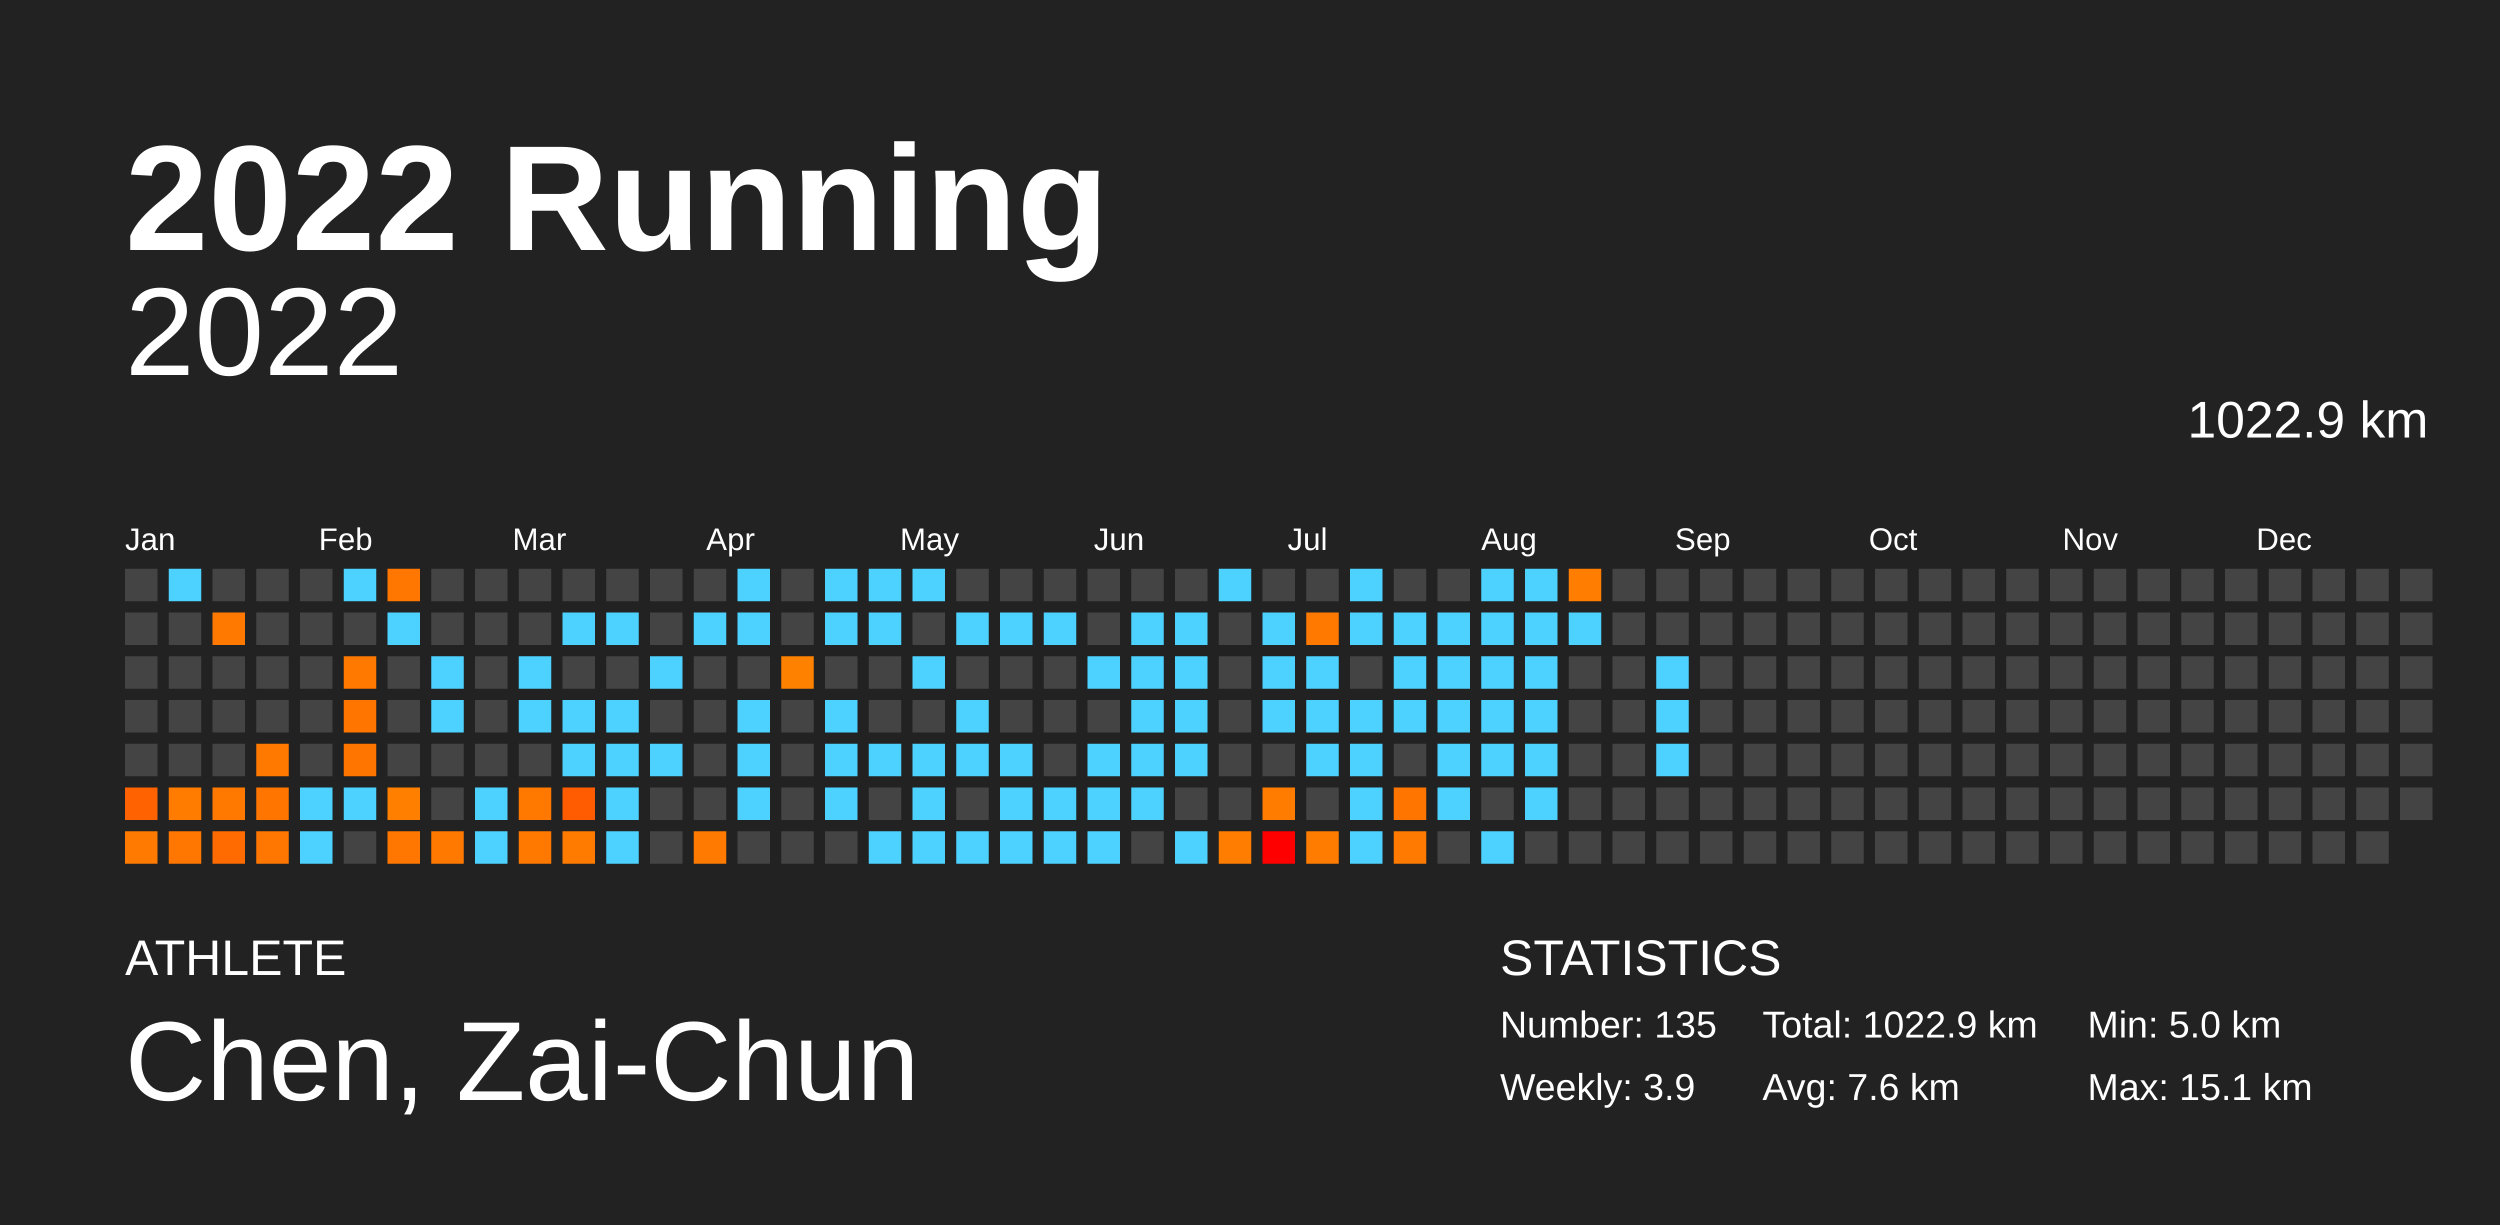
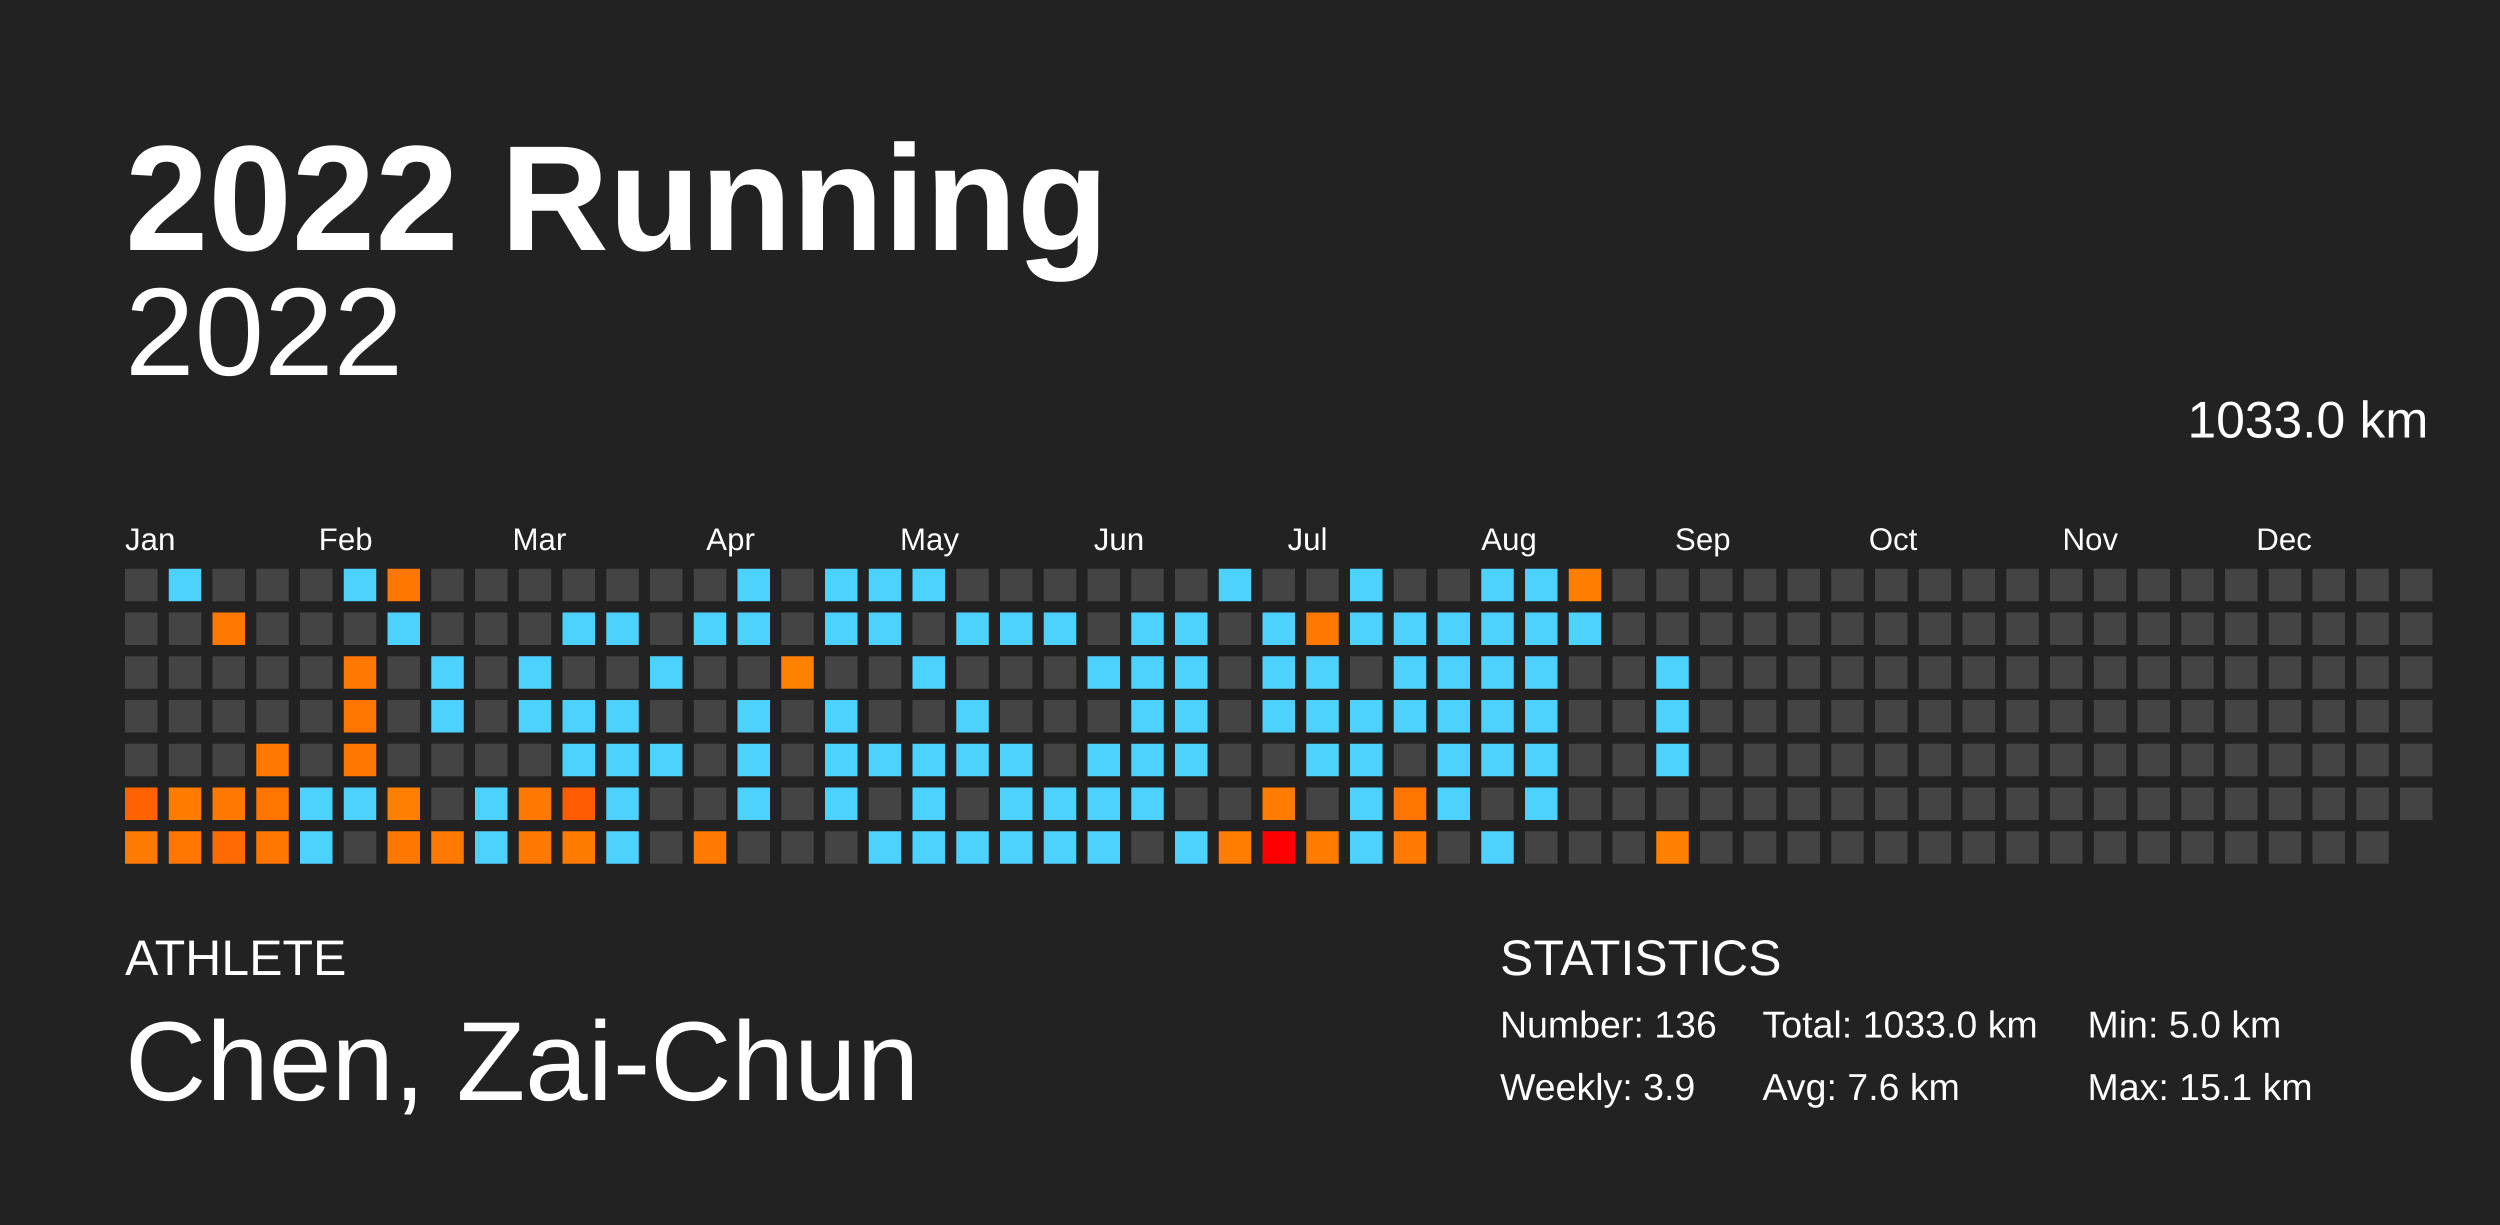
<svg xmlns="http://www.w3.org/2000/svg" baseProfile="full" height="98mm" version="1.1" viewBox="0,0,200,98" width="200mm">
  <defs />
  <rect fill="#222222" height="98" width="200" x="0" y="0" />
  <text fill="#FFFFFF" style="font-size:12px; font-family:Arial; font-weight:bold;" x="10" y="20">2022 Running</text>
  <text fill="#FFFFFF" style="font-size:4px; font-family:Arial" x="10" y="78">ATHLETE</text>
  <text fill="#FFFFFF" style="font-size:9px; font-family:Arial" x="10" y="88">Chen, Zai-Chun</text>
  <text fill="#FFFFFF" style="font-size:4px; font-family:Arial" x="120" y="78">STATISTICS</text>
-   <text fill="#FFFFFF" style="font-size:3px; font-family:Arial" x="120" y="83">Number: 135</text>
+   <text fill="#FFFFFF" style="font-size:3px; font-family:Arial" x="120" y="83">Number: 136</text>
  <text fill="#FFFFFF" style="font-size:3px; font-family:Arial" x="120" y="88">Weekly: 3.9</text>
-   <text fill="#FFFFFF" style="font-size:3px; font-family:Arial" x="141" y="83">Total: 1022.9 km</text>
+   <text fill="#FFFFFF" style="font-size:3px; font-family:Arial" x="141" y="83">Total: 1033.0 km</text>
  <text fill="#FFFFFF" style="font-size:3px; font-family:Arial" x="141" y="88">Avg: 7.6 km</text>
  <text fill="#FFFFFF" style="font-size:3px; font-family:Arial" x="167" y="83">Min: 5.0 km</text>
  <text fill="#FFFFFF" style="font-size:3px; font-family:Arial" x="167" y="88">Max: 15.1 km</text>
  <text alignment-baseline="hanging" fill="#FFFFFF" style="font-size:10.0px; font-family:Arial;" x="10" y="30">2022</text>
-   <text alignment-baseline="hanging" fill="#FFFFFF" style="font-size:4.125px; font-family:Arial;" x="175" y="35">1022.9 km</text>
+   <text alignment-baseline="hanging" fill="#FFFFFF" style="font-size:4.125px; font-family:Arial;" x="175" y="35">1033.0 km</text>
  <text fill="#FFFFFF" style="font-size:2.5px; font-family:Arial" x="10.0" y="44">Jan</text>
  <text fill="#FFFFFF" style="font-size:2.5px; font-family:Arial" x="25.5" y="44">Feb</text>
  <text fill="#FFFFFF" style="font-size:2.5px; font-family:Arial" x="41.0" y="44">Mar</text>
  <text fill="#FFFFFF" style="font-size:2.5px; font-family:Arial" x="56.5" y="44">Apr</text>
  <text fill="#FFFFFF" style="font-size:2.5px; font-family:Arial" x="72.0" y="44">May</text>
  <text fill="#FFFFFF" style="font-size:2.5px; font-family:Arial" x="87.5" y="44">Jun</text>
  <text fill="#FFFFFF" style="font-size:2.5px; font-family:Arial" x="103.0" y="44">Jul</text>
  <text fill="#FFFFFF" style="font-size:2.5px; font-family:Arial" x="118.5" y="44">Aug</text>
  <text fill="#FFFFFF" style="font-size:2.5px; font-family:Arial" x="134.0" y="44">Sep</text>
  <text fill="#FFFFFF" style="font-size:2.5px; font-family:Arial" x="149.5" y="44">Oct</text>
  <text fill="#FFFFFF" style="font-size:2.5px; font-family:Arial" x="165.0" y="44">Nov</text>
  <text fill="#FFFFFF" style="font-size:2.5px; font-family:Arial" x="180.5" y="44">Dec</text>
  <rect fill="#444444" height="2.6" width="2.6" x="10.0" y="45.5" />
  <rect fill="#444444" height="2.6" width="2.6" x="10.0" y="49.0" />
  <rect fill="#444444" height="2.6" width="2.6" x="10.0" y="52.5" />
  <rect fill="#444444" height="2.6" width="2.6" x="10.0" y="56.0" />
  <rect fill="#444444" height="2.6" width="2.6" x="10.0" y="59.5" />
  <rect fill="#ff6200" height="2.6" width="2.6" x="10.0" y="63.0" />
  <rect fill="#ff7a00" height="2.6" width="2.6" x="10.0" y="66.5" />
  <rect fill="#4dd2ff" height="2.6" width="2.6" x="13.5" y="45.5" />
  <rect fill="#444444" height="2.6" width="2.6" x="13.5" y="49.0" />
  <rect fill="#444444" height="2.6" width="2.6" x="13.5" y="52.5" />
  <rect fill="#444444" height="2.6" width="2.6" x="13.5" y="56.0" />
  <rect fill="#444444" height="2.6" width="2.6" x="13.5" y="59.5" />
  <rect fill="#ff7c00" height="2.6" width="2.6" x="13.5" y="63.0" />
  <rect fill="#ff7600" height="2.6" width="2.6" x="13.5" y="66.5" />
  <rect fill="#444444" height="2.6" width="2.6" x="17.0" y="45.5" />
  <rect fill="#ff7900" height="2.6" width="2.6" x="17.0" y="49.0" />
  <rect fill="#444444" height="2.6" width="2.6" x="17.0" y="52.5" />
  <rect fill="#444444" height="2.6" width="2.6" x="17.0" y="56.0" />
  <rect fill="#444444" height="2.6" width="2.6" x="17.0" y="59.5" />
  <rect fill="#ff7900" height="2.6" width="2.6" x="17.0" y="63.0" />
  <rect fill="#ff6b00" height="2.6" width="2.6" x="17.0" y="66.5" />
  <rect fill="#444444" height="2.6" width="2.6" x="20.5" y="45.5" />
  <rect fill="#444444" height="2.6" width="2.6" x="20.5" y="49.0" />
  <rect fill="#444444" height="2.6" width="2.6" x="20.5" y="52.5" />
  <rect fill="#444444" height="2.6" width="2.6" x="20.5" y="56.0" />
  <rect fill="#ff7800" height="2.6" width="2.6" x="20.5" y="59.5" />
  <rect fill="#ff7500" height="2.6" width="2.6" x="20.5" y="63.0" />
  <rect fill="#ff7600" height="2.6" width="2.6" x="20.5" y="66.5" />
  <rect fill="#444444" height="2.6" width="2.6" x="24.0" y="45.5" />
  <rect fill="#444444" height="2.6" width="2.6" x="24.0" y="49.0" />
  <rect fill="#444444" height="2.6" width="2.6" x="24.0" y="52.5" />
  <rect fill="#444444" height="2.6" width="2.6" x="24.0" y="56.0" />
  <rect fill="#444444" height="2.6" width="2.6" x="24.0" y="59.5" />
  <rect fill="#4dd2ff" height="2.6" width="2.6" x="24.0" y="63.0" />
  <rect fill="#4dd2ff" height="2.6" width="2.6" x="24.0" y="66.5" />
  <rect fill="#4dd2ff" height="2.6" width="2.6" x="27.5" y="45.5" />
  <rect fill="#444444" height="2.6" width="2.6" x="27.5" y="49.0" />
  <rect fill="#ff7800" height="2.6" width="2.6" x="27.5" y="52.5" />
  <rect fill="#ff7500" height="2.6" width="2.6" x="27.5" y="56.0" />
  <rect fill="#ff7500" height="2.6" width="2.6" x="27.5" y="59.5" />
  <rect fill="#4dd2ff" height="2.6" width="2.6" x="27.5" y="63.0" />
  <rect fill="#444444" height="2.6" width="2.6" x="27.5" y="66.5" />
  <rect fill="#ff7700" height="2.6" width="2.6" x="31.0" y="45.5" />
  <rect fill="#4dd2ff" height="2.6" width="2.6" x="31.0" y="49.0" />
  <rect fill="#444444" height="2.6" width="2.6" x="31.0" y="52.5" />
  <rect fill="#444444" height="2.6" width="2.6" x="31.0" y="56.0" />
  <rect fill="#444444" height="2.6" width="2.6" x="31.0" y="59.5" />
  <rect fill="#ff8000" height="2.6" width="2.6" x="31.0" y="63.0" />
  <rect fill="#ff7700" height="2.6" width="2.6" x="31.0" y="66.5" />
  <rect fill="#444444" height="2.6" width="2.6" x="34.5" y="45.5" />
  <rect fill="#444444" height="2.6" width="2.6" x="34.5" y="49.0" />
  <rect fill="#4dd2ff" height="2.6" width="2.6" x="34.5" y="52.5" />
  <rect fill="#4dd2ff" height="2.6" width="2.6" x="34.5" y="56.0" />
  <rect fill="#444444" height="2.6" width="2.6" x="34.5" y="59.5" />
  <rect fill="#444444" height="2.6" width="2.6" x="34.5" y="63.0" />
  <rect fill="#ff7900" height="2.6" width="2.6" x="34.5" y="66.5" />
  <rect fill="#444444" height="2.6" width="2.6" x="38.0" y="45.5" />
  <rect fill="#444444" height="2.6" width="2.6" x="38.0" y="49.0" />
  <rect fill="#444444" height="2.6" width="2.6" x="38.0" y="52.5" />
  <rect fill="#444444" height="2.6" width="2.6" x="38.0" y="56.0" />
  <rect fill="#444444" height="2.6" width="2.6" x="38.0" y="59.5" />
  <rect fill="#4dd2ff" height="2.6" width="2.6" x="38.0" y="63.0" />
  <rect fill="#4dd2ff" height="2.6" width="2.6" x="38.0" y="66.5" />
  <rect fill="#444444" height="2.6" width="2.6" x="41.5" y="45.5" />
  <rect fill="#444444" height="2.6" width="2.6" x="41.5" y="49.0" />
  <rect fill="#4dd2ff" height="2.6" width="2.6" x="41.5" y="52.5" />
  <rect fill="#4dd2ff" height="2.6" width="2.6" x="41.5" y="56.0" />
  <rect fill="#444444" height="2.6" width="2.6" x="41.5" y="59.5" />
  <rect fill="#ff7900" height="2.6" width="2.6" x="41.5" y="63.0" />
  <rect fill="#ff7900" height="2.6" width="2.6" x="41.5" y="66.5" />
  <rect fill="#444444" height="2.6" width="2.6" x="45.0" y="45.5" />
  <rect fill="#4dd2ff" height="2.6" width="2.6" x="45.0" y="49.0" />
  <rect fill="#444444" height="2.6" width="2.6" x="45.0" y="52.5" />
  <rect fill="#4dd2ff" height="2.6" width="2.6" x="45.0" y="56.0" />
  <rect fill="#4dd2ff" height="2.6" width="2.6" x="45.0" y="59.5" />
  <rect fill="#ff5b00" height="2.6" width="2.6" x="45.0" y="63.0" />
  <rect fill="#ff7b00" height="2.6" width="2.6" x="45.0" y="66.5" />
  <rect fill="#444444" height="2.6" width="2.6" x="48.5" y="45.5" />
  <rect fill="#4dd2ff" height="2.6" width="2.6" x="48.5" y="49.0" />
  <rect fill="#444444" height="2.6" width="2.6" x="48.5" y="52.5" />
  <rect fill="#4dd2ff" height="2.6" width="2.6" x="48.5" y="56.0" />
  <rect fill="#4dd2ff" height="2.6" width="2.6" x="48.5" y="59.5" />
  <rect fill="#4dd2ff" height="2.6" width="2.6" x="48.5" y="63.0" />
  <rect fill="#4dd2ff" height="2.6" width="2.6" x="48.5" y="66.5" />
  <rect fill="#444444" height="2.6" width="2.6" x="52.0" y="45.5" />
  <rect fill="#444444" height="2.6" width="2.6" x="52.0" y="49.0" />
  <rect fill="#4dd2ff" height="2.6" width="2.6" x="52.0" y="52.5" />
  <rect fill="#444444" height="2.6" width="2.6" x="52.0" y="56.0" />
  <rect fill="#4dd2ff" height="2.6" width="2.6" x="52.0" y="59.5" />
  <rect fill="#444444" height="2.6" width="2.6" x="52.0" y="63.0" />
  <rect fill="#444444" height="2.6" width="2.6" x="52.0" y="66.5" />
  <rect fill="#444444" height="2.6" width="2.6" x="55.5" y="45.5" />
  <rect fill="#4dd2ff" height="2.6" width="2.6" x="55.5" y="49.0" />
  <rect fill="#444444" height="2.6" width="2.6" x="55.5" y="52.5" />
  <rect fill="#444444" height="2.6" width="2.6" x="55.5" y="56.0" />
  <rect fill="#444444" height="2.6" width="2.6" x="55.5" y="59.5" />
  <rect fill="#444444" height="2.6" width="2.6" x="55.5" y="63.0" />
  <rect fill="#ff7a00" height="2.6" width="2.6" x="55.5" y="66.5" />
  <rect fill="#4dd2ff" height="2.6" width="2.6" x="59.0" y="45.5" />
  <rect fill="#4dd2ff" height="2.6" width="2.6" x="59.0" y="49.0" />
  <rect fill="#444444" height="2.6" width="2.6" x="59.0" y="52.5" />
  <rect fill="#4dd2ff" height="2.6" width="2.6" x="59.0" y="56.0" />
  <rect fill="#4dd2ff" height="2.6" width="2.6" x="59.0" y="59.5" />
  <rect fill="#4dd2ff" height="2.6" width="2.6" x="59.0" y="63.0" />
  <rect fill="#444444" height="2.6" width="2.6" x="59.0" y="66.5" />
  <rect fill="#444444" height="2.6" width="2.6" x="62.5" y="45.5" />
  <rect fill="#444444" height="2.6" width="2.6" x="62.5" y="49.0" />
  <rect fill="#ff8100" height="2.6" width="2.6" x="62.5" y="52.5" />
  <rect fill="#444444" height="2.6" width="2.6" x="62.5" y="56.0" />
  <rect fill="#444444" height="2.6" width="2.6" x="62.5" y="59.5" />
  <rect fill="#444444" height="2.6" width="2.6" x="62.5" y="63.0" />
  <rect fill="#444444" height="2.6" width="2.6" x="62.5" y="66.5" />
  <rect fill="#4dd2ff" height="2.6" width="2.6" x="66.0" y="45.5" />
  <rect fill="#4dd2ff" height="2.6" width="2.6" x="66.0" y="49.0" />
  <rect fill="#444444" height="2.6" width="2.6" x="66.0" y="52.5" />
  <rect fill="#4dd2ff" height="2.6" width="2.6" x="66.0" y="56.0" />
  <rect fill="#4dd2ff" height="2.6" width="2.6" x="66.0" y="59.5" />
  <rect fill="#4dd2ff" height="2.6" width="2.6" x="66.0" y="63.0" />
  <rect fill="#444444" height="2.6" width="2.6" x="66.0" y="66.5" />
  <rect fill="#4dd2ff" height="2.6" width="2.6" x="69.5" y="45.5" />
  <rect fill="#4dd2ff" height="2.6" width="2.6" x="69.5" y="49.0" />
  <rect fill="#444444" height="2.6" width="2.6" x="69.5" y="52.5" />
  <rect fill="#444444" height="2.6" width="2.6" x="69.5" y="56.0" />
  <rect fill="#4dd2ff" height="2.6" width="2.6" x="69.5" y="59.5" />
  <rect fill="#444444" height="2.6" width="2.6" x="69.5" y="63.0" />
  <rect fill="#4dd2ff" height="2.6" width="2.6" x="69.5" y="66.5" />
  <rect fill="#4dd2ff" height="2.6" width="2.6" x="73.0" y="45.5" />
  <rect fill="#444444" height="2.6" width="2.6" x="73.0" y="49.0" />
  <rect fill="#4dd2ff" height="2.6" width="2.6" x="73.0" y="52.5" />
  <rect fill="#444444" height="2.6" width="2.6" x="73.0" y="56.0" />
  <rect fill="#4dd2ff" height="2.6" width="2.6" x="73.0" y="59.5" />
  <rect fill="#4dd2ff" height="2.6" width="2.6" x="73.0" y="63.0" />
  <rect fill="#4dd2ff" height="2.6" width="2.6" x="73.0" y="66.5" />
  <rect fill="#444444" height="2.6" width="2.6" x="76.5" y="45.5" />
  <rect fill="#4dd2ff" height="2.6" width="2.6" x="76.5" y="49.0" />
  <rect fill="#444444" height="2.6" width="2.6" x="76.5" y="52.5" />
  <rect fill="#4dd2ff" height="2.6" width="2.6" x="76.5" y="56.0" />
  <rect fill="#4dd2ff" height="2.6" width="2.6" x="76.5" y="59.5" />
  <rect fill="#444444" height="2.6" width="2.6" x="76.5" y="63.0" />
  <rect fill="#4dd2ff" height="2.6" width="2.6" x="76.5" y="66.5" />
  <rect fill="#444444" height="2.6" width="2.6" x="80.0" y="45.5" />
  <rect fill="#4dd2ff" height="2.6" width="2.6" x="80.0" y="49.0" />
  <rect fill="#444444" height="2.6" width="2.6" x="80.0" y="52.5" />
  <rect fill="#444444" height="2.6" width="2.6" x="80.0" y="56.0" />
  <rect fill="#4dd2ff" height="2.6" width="2.6" x="80.0" y="59.5" />
  <rect fill="#4dd2ff" height="2.6" width="2.6" x="80.0" y="63.0" />
  <rect fill="#4dd2ff" height="2.6" width="2.6" x="80.0" y="66.5" />
  <rect fill="#444444" height="2.6" width="2.6" x="83.5" y="45.5" />
  <rect fill="#4dd2ff" height="2.6" width="2.6" x="83.5" y="49.0" />
  <rect fill="#444444" height="2.6" width="2.6" x="83.5" y="52.5" />
  <rect fill="#444444" height="2.6" width="2.6" x="83.5" y="56.0" />
  <rect fill="#444444" height="2.6" width="2.6" x="83.5" y="59.5" />
  <rect fill="#4dd2ff" height="2.6" width="2.6" x="83.5" y="63.0" />
  <rect fill="#4dd2ff" height="2.6" width="2.6" x="83.5" y="66.5" />
  <rect fill="#444444" height="2.6" width="2.6" x="87.0" y="45.5" />
  <rect fill="#444444" height="2.6" width="2.6" x="87.0" y="49.0" />
  <rect fill="#4dd2ff" height="2.6" width="2.6" x="87.0" y="52.5" />
  <rect fill="#444444" height="2.6" width="2.6" x="87.0" y="56.0" />
  <rect fill="#4dd2ff" height="2.6" width="2.6" x="87.0" y="59.5" />
  <rect fill="#4dd2ff" height="2.6" width="2.6" x="87.0" y="63.0" />
  <rect fill="#4dd2ff" height="2.6" width="2.6" x="87.0" y="66.5" />
  <rect fill="#444444" height="2.6" width="2.6" x="90.5" y="45.5" />
  <rect fill="#4dd2ff" height="2.6" width="2.6" x="90.5" y="49.0" />
  <rect fill="#4dd2ff" height="2.6" width="2.6" x="90.5" y="52.5" />
  <rect fill="#4dd2ff" height="2.6" width="2.6" x="90.5" y="56.0" />
  <rect fill="#4dd2ff" height="2.6" width="2.6" x="90.5" y="59.5" />
  <rect fill="#4dd2ff" height="2.6" width="2.6" x="90.5" y="63.0" />
  <rect fill="#444444" height="2.6" width="2.6" x="90.5" y="66.5" />
  <rect fill="#444444" height="2.6" width="2.6" x="94.0" y="45.5" />
  <rect fill="#4dd2ff" height="2.6" width="2.6" x="94.0" y="49.0" />
  <rect fill="#4dd2ff" height="2.6" width="2.6" x="94.0" y="52.5" />
  <rect fill="#4dd2ff" height="2.6" width="2.6" x="94.0" y="56.0" />
  <rect fill="#4dd2ff" height="2.6" width="2.6" x="94.0" y="59.5" />
  <rect fill="#444444" height="2.6" width="2.6" x="94.0" y="63.0" />
  <rect fill="#4dd2ff" height="2.6" width="2.6" x="94.0" y="66.5" />
  <rect fill="#4dd2ff" height="2.6" width="2.6" x="97.5" y="45.5" />
  <rect fill="#444444" height="2.6" width="2.6" x="97.5" y="49.0" />
  <rect fill="#444444" height="2.6" width="2.6" x="97.5" y="52.5" />
  <rect fill="#444444" height="2.6" width="2.6" x="97.5" y="56.0" />
  <rect fill="#444444" height="2.6" width="2.6" x="97.5" y="59.5" />
  <rect fill="#444444" height="2.6" width="2.6" x="97.5" y="63.0" />
  <rect fill="#ff7d00" height="2.6" width="2.6" x="97.5" y="66.5" />
  <rect fill="#444444" height="2.6" width="2.6" x="101.0" y="45.5" />
  <rect fill="#4dd2ff" height="2.6" width="2.6" x="101.0" y="49.0" />
  <rect fill="#4dd2ff" height="2.6" width="2.6" x="101.0" y="52.5" />
  <rect fill="#4dd2ff" height="2.6" width="2.6" x="101.0" y="56.0" />
  <rect fill="#444444" height="2.6" width="2.6" x="101.0" y="59.5" />
  <rect fill="#ff7c00" height="2.6" width="2.6" x="101.0" y="63.0" />
  <rect fill="#ff0000" height="2.6" width="2.6" x="101.0" y="66.5" />
  <rect fill="#444444" height="2.6" width="2.6" x="104.5" y="45.5" />
  <rect fill="#ff7900" height="2.6" width="2.6" x="104.5" y="49.0" />
  <rect fill="#4dd2ff" height="2.6" width="2.6" x="104.5" y="52.5" />
  <rect fill="#4dd2ff" height="2.6" width="2.6" x="104.5" y="56.0" />
  <rect fill="#4dd2ff" height="2.6" width="2.6" x="104.5" y="59.5" />
  <rect fill="#444444" height="2.6" width="2.6" x="104.5" y="63.0" />
  <rect fill="#ff7c00" height="2.6" width="2.6" x="104.5" y="66.5" />
  <rect fill="#4dd2ff" height="2.6" width="2.6" x="108.0" y="45.5" />
  <rect fill="#4dd2ff" height="2.6" width="2.6" x="108.0" y="49.0" />
  <rect fill="#444444" height="2.6" width="2.6" x="108.0" y="52.5" />
  <rect fill="#4dd2ff" height="2.6" width="2.6" x="108.0" y="56.0" />
  <rect fill="#4dd2ff" height="2.6" width="2.6" x="108.0" y="59.5" />
  <rect fill="#4dd2ff" height="2.6" width="2.6" x="108.0" y="63.0" />
  <rect fill="#4dd2ff" height="2.6" width="2.6" x="108.0" y="66.5" />
  <rect fill="#444444" height="2.6" width="2.6" x="111.5" y="45.5" />
  <rect fill="#4dd2ff" height="2.6" width="2.6" x="111.5" y="49.0" />
  <rect fill="#4dd2ff" height="2.6" width="2.6" x="111.5" y="52.5" />
  <rect fill="#4dd2ff" height="2.6" width="2.6" x="111.5" y="56.0" />
  <rect fill="#444444" height="2.6" width="2.6" x="111.5" y="59.5" />
  <rect fill="#ff7500" height="2.6" width="2.6" x="111.5" y="63.0" />
  <rect fill="#ff7a00" height="2.6" width="2.6" x="111.5" y="66.5" />
  <rect fill="#444444" height="2.6" width="2.6" x="115.0" y="45.5" />
  <rect fill="#4dd2ff" height="2.6" width="2.6" x="115.0" y="49.0" />
  <rect fill="#4dd2ff" height="2.6" width="2.6" x="115.0" y="52.5" />
  <rect fill="#4dd2ff" height="2.6" width="2.6" x="115.0" y="56.0" />
  <rect fill="#4dd2ff" height="2.6" width="2.6" x="115.0" y="59.5" />
  <rect fill="#4dd2ff" height="2.6" width="2.6" x="115.0" y="63.0" />
  <rect fill="#444444" height="2.6" width="2.6" x="115.0" y="66.5" />
  <rect fill="#4dd2ff" height="2.6" width="2.6" x="118.5" y="45.5" />
  <rect fill="#4dd2ff" height="2.6" width="2.6" x="118.5" y="49.0" />
  <rect fill="#4dd2ff" height="2.6" width="2.6" x="118.5" y="52.5" />
  <rect fill="#4dd2ff" height="2.6" width="2.6" x="118.5" y="56.0" />
  <rect fill="#4dd2ff" height="2.6" width="2.6" x="118.5" y="59.5" />
  <rect fill="#444444" height="2.6" width="2.6" x="118.5" y="63.0" />
  <rect fill="#4dd2ff" height="2.6" width="2.6" x="118.5" y="66.5" />
  <rect fill="#4dd2ff" height="2.6" width="2.6" x="122.0" y="45.5" />
  <rect fill="#4dd2ff" height="2.6" width="2.6" x="122.0" y="49.0" />
  <rect fill="#4dd2ff" height="2.6" width="2.6" x="122.0" y="52.5" />
  <rect fill="#4dd2ff" height="2.6" width="2.6" x="122.0" y="56.0" />
  <rect fill="#4dd2ff" height="2.6" width="2.6" x="122.0" y="59.5" />
  <rect fill="#4dd2ff" height="2.6" width="2.6" x="122.0" y="63.0" />
  <rect fill="#444444" height="2.6" width="2.6" x="122.0" y="66.5" />
  <rect fill="#ff7d00" height="2.6" width="2.6" x="125.5" y="45.5" />
  <rect fill="#4dd2ff" height="2.6" width="2.6" x="125.5" y="49.0" />
  <rect fill="#444444" height="2.6" width="2.6" x="125.5" y="52.5" />
  <rect fill="#444444" height="2.6" width="2.6" x="125.5" y="56.0" />
  <rect fill="#444444" height="2.6" width="2.6" x="125.5" y="59.5" />
  <rect fill="#444444" height="2.6" width="2.6" x="125.5" y="63.0" />
  <rect fill="#444444" height="2.6" width="2.6" x="125.5" y="66.5" />
  <rect fill="#444444" height="2.6" width="2.6" x="129.0" y="45.5" />
  <rect fill="#444444" height="2.6" width="2.6" x="129.0" y="49.0" />
  <rect fill="#444444" height="2.6" width="2.6" x="129.0" y="52.5" />
  <rect fill="#444444" height="2.6" width="2.6" x="129.0" y="56.0" />
  <rect fill="#444444" height="2.6" width="2.6" x="129.0" y="59.5" />
  <rect fill="#444444" height="2.6" width="2.6" x="129.0" y="63.0" />
  <rect fill="#444444" height="2.6" width="2.6" x="129.0" y="66.5" />
  <rect fill="#444444" height="2.6" width="2.6" x="132.5" y="45.5" />
  <rect fill="#444444" height="2.6" width="2.6" x="132.5" y="49.0" />
  <rect fill="#4dd2ff" height="2.6" width="2.6" x="132.5" y="52.5" />
  <rect fill="#4dd2ff" height="2.6" width="2.6" x="132.5" y="56.0" />
  <rect fill="#4dd2ff" height="2.6" width="2.6" x="132.5" y="59.5" />
  <rect fill="#444444" height="2.6" width="2.6" x="132.5" y="63.0" />
-   <rect fill="#444444" height="2.6" width="2.6" x="132.5" y="66.5" />
+   <rect fill="#ff8000" height="2.6" width="2.6" x="132.5" y="66.5" />
  <rect fill="#444444" height="2.6" width="2.6" x="136.0" y="45.5" />
  <rect fill="#444444" height="2.6" width="2.6" x="136.0" y="49.0" />
  <rect fill="#444444" height="2.6" width="2.6" x="136.0" y="52.5" />
  <rect fill="#444444" height="2.6" width="2.6" x="136.0" y="56.0" />
  <rect fill="#444444" height="2.6" width="2.6" x="136.0" y="59.5" />
  <rect fill="#444444" height="2.6" width="2.6" x="136.0" y="63.0" />
  <rect fill="#444444" height="2.6" width="2.6" x="136.0" y="66.5" />
  <rect fill="#444444" height="2.6" width="2.6" x="139.5" y="45.5" />
  <rect fill="#444444" height="2.6" width="2.6" x="139.5" y="49.0" />
  <rect fill="#444444" height="2.6" width="2.6" x="139.5" y="52.5" />
  <rect fill="#444444" height="2.6" width="2.6" x="139.5" y="56.0" />
  <rect fill="#444444" height="2.6" width="2.6" x="139.5" y="59.5" />
  <rect fill="#444444" height="2.6" width="2.6" x="139.5" y="63.0" />
  <rect fill="#444444" height="2.6" width="2.6" x="139.5" y="66.5" />
  <rect fill="#444444" height="2.6" width="2.6" x="143.0" y="45.5" />
  <rect fill="#444444" height="2.6" width="2.6" x="143.0" y="49.0" />
  <rect fill="#444444" height="2.6" width="2.6" x="143.0" y="52.5" />
  <rect fill="#444444" height="2.6" width="2.6" x="143.0" y="56.0" />
  <rect fill="#444444" height="2.6" width="2.6" x="143.0" y="59.5" />
  <rect fill="#444444" height="2.6" width="2.6" x="143.0" y="63.0" />
  <rect fill="#444444" height="2.6" width="2.6" x="143.0" y="66.5" />
  <rect fill="#444444" height="2.6" width="2.6" x="146.5" y="45.5" />
  <rect fill="#444444" height="2.6" width="2.6" x="146.5" y="49.0" />
  <rect fill="#444444" height="2.6" width="2.6" x="146.5" y="52.5" />
  <rect fill="#444444" height="2.6" width="2.6" x="146.5" y="56.0" />
  <rect fill="#444444" height="2.6" width="2.6" x="146.5" y="59.5" />
  <rect fill="#444444" height="2.6" width="2.6" x="146.5" y="63.0" />
  <rect fill="#444444" height="2.6" width="2.6" x="146.5" y="66.5" />
  <rect fill="#444444" height="2.6" width="2.6" x="150.0" y="45.5" />
  <rect fill="#444444" height="2.6" width="2.6" x="150.0" y="49.0" />
  <rect fill="#444444" height="2.6" width="2.6" x="150.0" y="52.5" />
  <rect fill="#444444" height="2.6" width="2.6" x="150.0" y="56.0" />
  <rect fill="#444444" height="2.6" width="2.6" x="150.0" y="59.5" />
  <rect fill="#444444" height="2.6" width="2.6" x="150.0" y="63.0" />
  <rect fill="#444444" height="2.6" width="2.6" x="150.0" y="66.5" />
  <rect fill="#444444" height="2.6" width="2.6" x="153.5" y="45.5" />
  <rect fill="#444444" height="2.6" width="2.6" x="153.5" y="49.0" />
  <rect fill="#444444" height="2.6" width="2.6" x="153.5" y="52.5" />
  <rect fill="#444444" height="2.6" width="2.6" x="153.5" y="56.0" />
  <rect fill="#444444" height="2.6" width="2.6" x="153.5" y="59.5" />
  <rect fill="#444444" height="2.6" width="2.6" x="153.5" y="63.0" />
  <rect fill="#444444" height="2.6" width="2.6" x="153.5" y="66.5" />
  <rect fill="#444444" height="2.6" width="2.6" x="157.0" y="45.5" />
  <rect fill="#444444" height="2.6" width="2.6" x="157.0" y="49.0" />
  <rect fill="#444444" height="2.6" width="2.6" x="157.0" y="52.5" />
  <rect fill="#444444" height="2.6" width="2.6" x="157.0" y="56.0" />
  <rect fill="#444444" height="2.6" width="2.6" x="157.0" y="59.5" />
  <rect fill="#444444" height="2.6" width="2.6" x="157.0" y="63.0" />
  <rect fill="#444444" height="2.6" width="2.6" x="157.0" y="66.5" />
  <rect fill="#444444" height="2.6" width="2.6" x="160.5" y="45.5" />
  <rect fill="#444444" height="2.6" width="2.6" x="160.5" y="49.0" />
  <rect fill="#444444" height="2.6" width="2.6" x="160.5" y="52.5" />
  <rect fill="#444444" height="2.6" width="2.6" x="160.5" y="56.0" />
  <rect fill="#444444" height="2.6" width="2.6" x="160.5" y="59.5" />
  <rect fill="#444444" height="2.6" width="2.6" x="160.5" y="63.0" />
  <rect fill="#444444" height="2.6" width="2.6" x="160.5" y="66.5" />
  <rect fill="#444444" height="2.6" width="2.6" x="164.0" y="45.5" />
  <rect fill="#444444" height="2.6" width="2.6" x="164.0" y="49.0" />
  <rect fill="#444444" height="2.6" width="2.6" x="164.0" y="52.5" />
  <rect fill="#444444" height="2.6" width="2.6" x="164.0" y="56.0" />
  <rect fill="#444444" height="2.6" width="2.6" x="164.0" y="59.5" />
  <rect fill="#444444" height="2.6" width="2.6" x="164.0" y="63.0" />
  <rect fill="#444444" height="2.6" width="2.6" x="164.0" y="66.5" />
  <rect fill="#444444" height="2.6" width="2.6" x="167.5" y="45.5" />
  <rect fill="#444444" height="2.6" width="2.6" x="167.5" y="49.0" />
  <rect fill="#444444" height="2.6" width="2.6" x="167.5" y="52.5" />
  <rect fill="#444444" height="2.6" width="2.6" x="167.5" y="56.0" />
  <rect fill="#444444" height="2.6" width="2.6" x="167.5" y="59.5" />
  <rect fill="#444444" height="2.6" width="2.6" x="167.5" y="63.0" />
  <rect fill="#444444" height="2.6" width="2.6" x="167.5" y="66.5" />
  <rect fill="#444444" height="2.6" width="2.6" x="171.0" y="45.5" />
  <rect fill="#444444" height="2.6" width="2.6" x="171.0" y="49.0" />
  <rect fill="#444444" height="2.6" width="2.6" x="171.0" y="52.5" />
  <rect fill="#444444" height="2.6" width="2.6" x="171.0" y="56.0" />
  <rect fill="#444444" height="2.6" width="2.6" x="171.0" y="59.5" />
  <rect fill="#444444" height="2.6" width="2.6" x="171.0" y="63.0" />
  <rect fill="#444444" height="2.6" width="2.6" x="171.0" y="66.5" />
  <rect fill="#444444" height="2.6" width="2.6" x="174.5" y="45.5" />
  <rect fill="#444444" height="2.6" width="2.6" x="174.5" y="49.0" />
  <rect fill="#444444" height="2.6" width="2.6" x="174.5" y="52.5" />
  <rect fill="#444444" height="2.6" width="2.6" x="174.5" y="56.0" />
  <rect fill="#444444" height="2.6" width="2.6" x="174.5" y="59.5" />
  <rect fill="#444444" height="2.6" width="2.6" x="174.5" y="63.0" />
  <rect fill="#444444" height="2.6" width="2.6" x="174.5" y="66.5" />
  <rect fill="#444444" height="2.6" width="2.6" x="178.0" y="45.5" />
  <rect fill="#444444" height="2.6" width="2.6" x="178.0" y="49.0" />
  <rect fill="#444444" height="2.6" width="2.6" x="178.0" y="52.5" />
  <rect fill="#444444" height="2.6" width="2.6" x="178.0" y="56.0" />
  <rect fill="#444444" height="2.6" width="2.6" x="178.0" y="59.5" />
  <rect fill="#444444" height="2.6" width="2.6" x="178.0" y="63.0" />
  <rect fill="#444444" height="2.6" width="2.6" x="178.0" y="66.5" />
  <rect fill="#444444" height="2.6" width="2.6" x="181.5" y="45.5" />
  <rect fill="#444444" height="2.6" width="2.6" x="181.5" y="49.0" />
  <rect fill="#444444" height="2.6" width="2.6" x="181.5" y="52.5" />
  <rect fill="#444444" height="2.6" width="2.6" x="181.5" y="56.0" />
  <rect fill="#444444" height="2.6" width="2.6" x="181.5" y="59.5" />
  <rect fill="#444444" height="2.6" width="2.6" x="181.5" y="63.0" />
  <rect fill="#444444" height="2.6" width="2.6" x="181.5" y="66.5" />
  <rect fill="#444444" height="2.6" width="2.6" x="185.0" y="45.5" />
  <rect fill="#444444" height="2.6" width="2.6" x="185.0" y="49.0" />
  <rect fill="#444444" height="2.6" width="2.6" x="185.0" y="52.5" />
  <rect fill="#444444" height="2.6" width="2.6" x="185.0" y="56.0" />
  <rect fill="#444444" height="2.6" width="2.6" x="185.0" y="59.5" />
  <rect fill="#444444" height="2.6" width="2.6" x="185.0" y="63.0" />
  <rect fill="#444444" height="2.6" width="2.6" x="185.0" y="66.5" />
  <rect fill="#444444" height="2.6" width="2.6" x="188.5" y="45.5" />
  <rect fill="#444444" height="2.6" width="2.6" x="188.5" y="49.0" />
  <rect fill="#444444" height="2.6" width="2.6" x="188.5" y="52.5" />
  <rect fill="#444444" height="2.6" width="2.6" x="188.5" y="56.0" />
  <rect fill="#444444" height="2.6" width="2.6" x="188.5" y="59.5" />
  <rect fill="#444444" height="2.6" width="2.6" x="188.5" y="63.0" />
  <rect fill="#444444" height="2.6" width="2.6" x="188.5" y="66.5" />
  <rect fill="#444444" height="2.6" width="2.6" x="192.0" y="45.5" />
  <rect fill="#444444" height="2.6" width="2.6" x="192.0" y="49.0" />
  <rect fill="#444444" height="2.6" width="2.6" x="192.0" y="52.5" />
  <rect fill="#444444" height="2.6" width="2.6" x="192.0" y="56.0" />
  <rect fill="#444444" height="2.6" width="2.6" x="192.0" y="59.5" />
  <rect fill="#444444" height="2.6" width="2.6" x="192.0" y="63.0" />
</svg>
